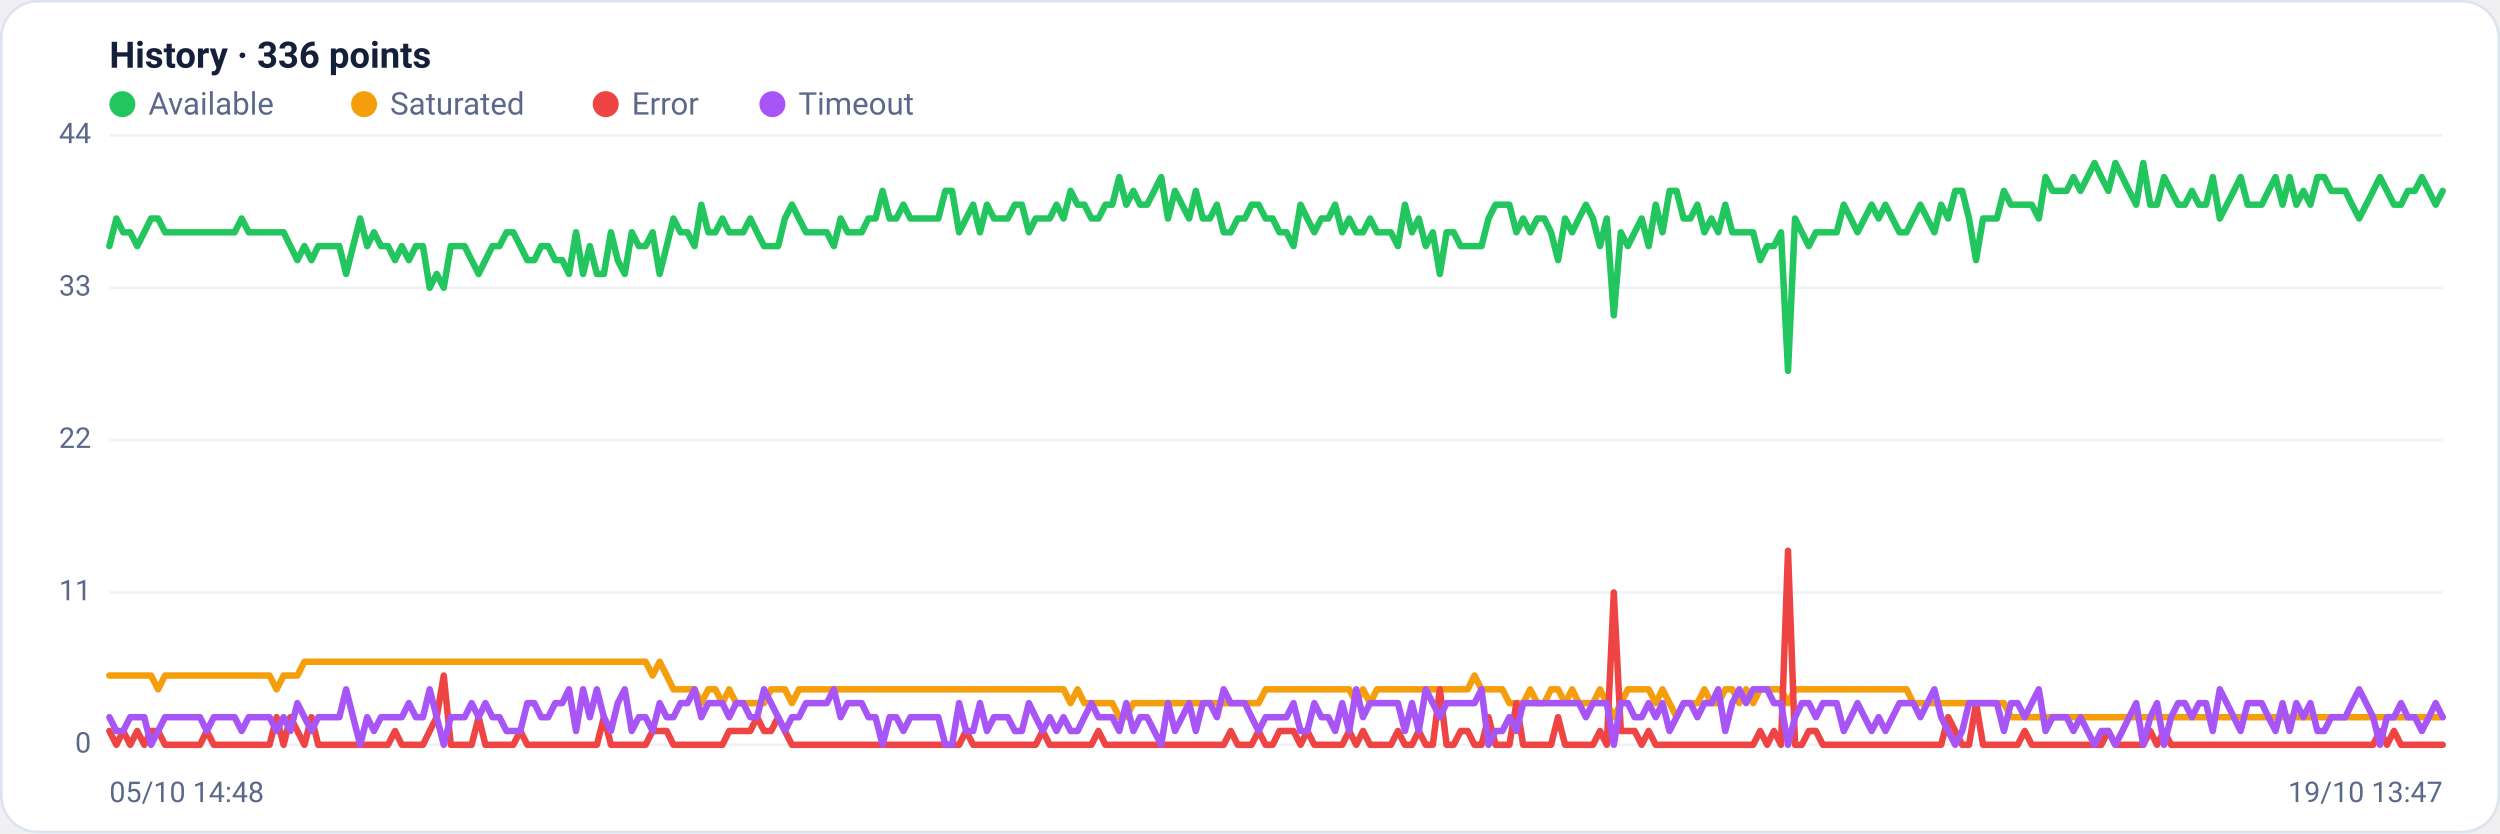
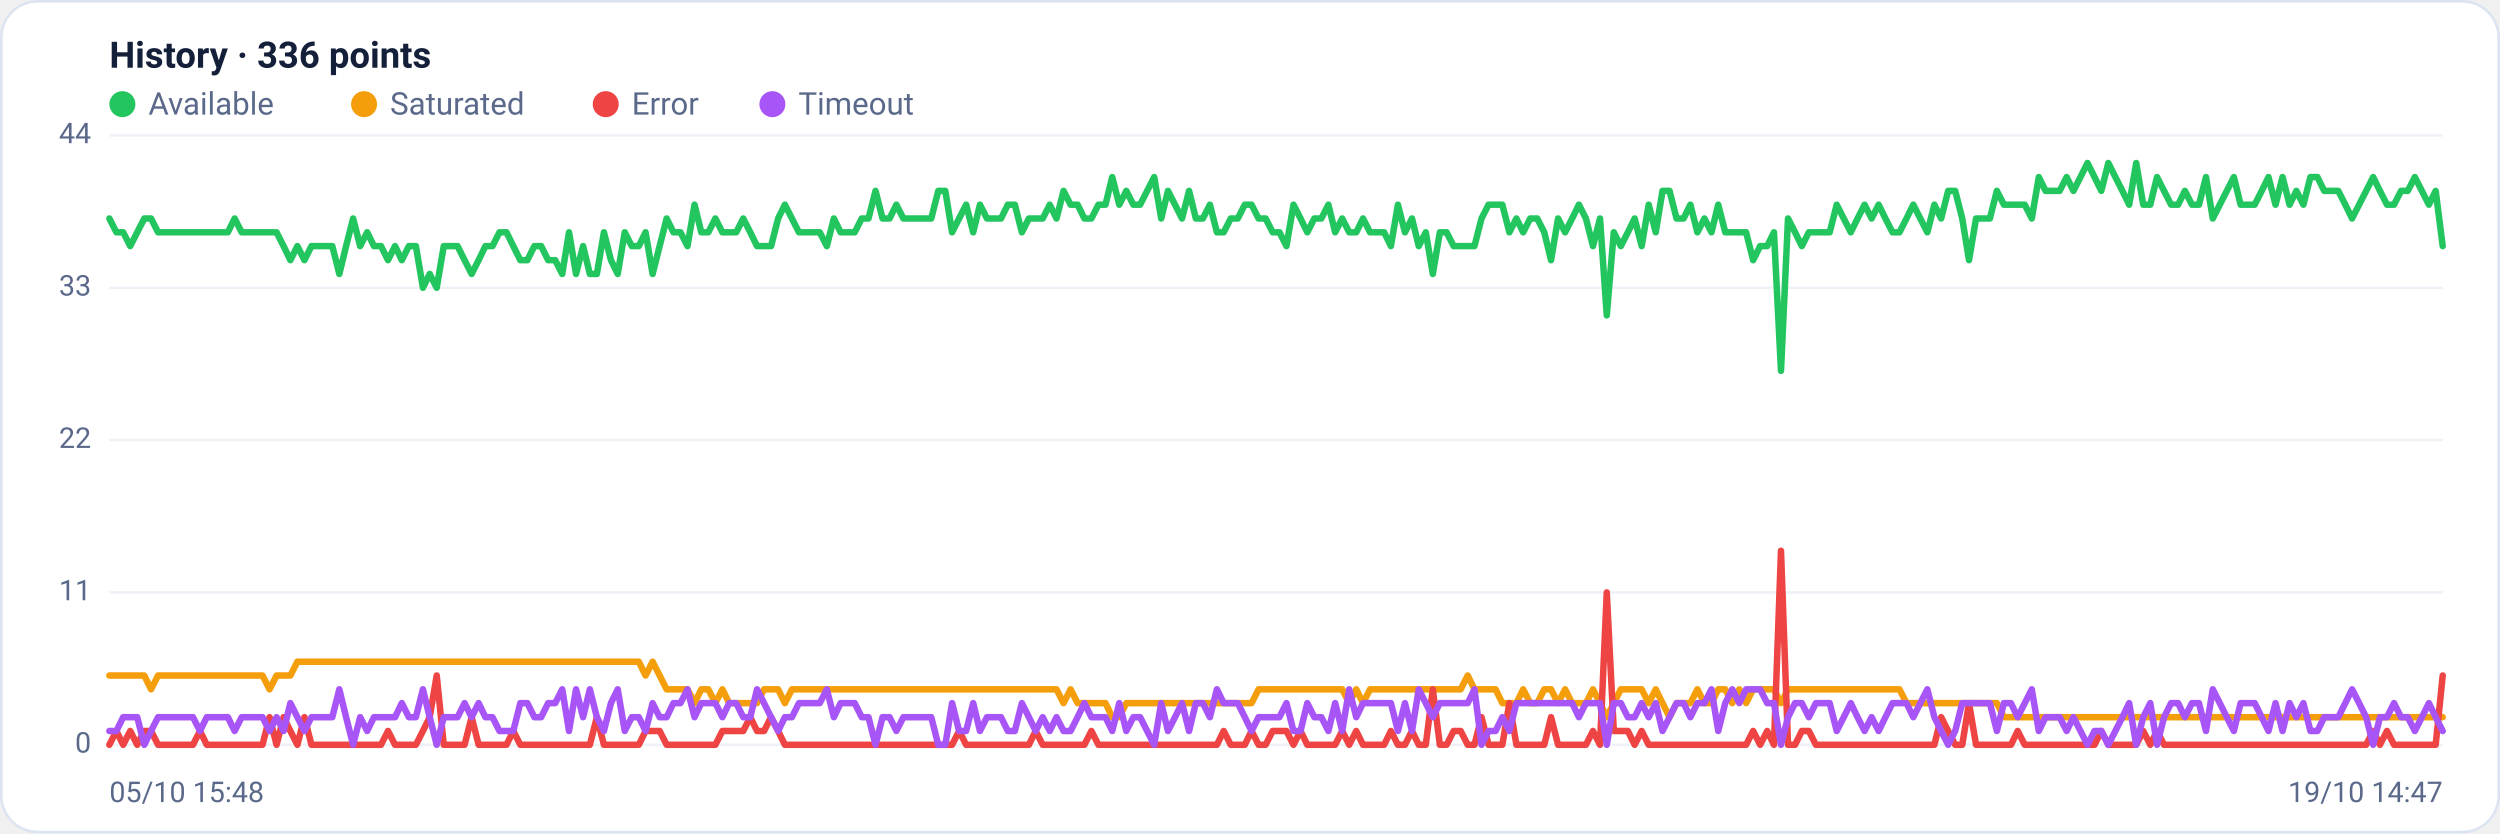
<svg xmlns="http://www.w3.org/2000/svg" viewBox="0 0 960 320" width="960" height="320" font-family="Segoe UI, system-ui, -apple-system, Roboto, Helvetica, Arial, sans-serif" role="img" aria-label="Availability history per region">
  <rect x="0.5" y="0.5" width="959" height="319" rx="14" fill="#ffffff" stroke="#dce3f1" />
  <text x="42" y="26" font-size="14" font-weight="600" fill="#14203a">History · 336 points</text>
  <circle cx="47" cy="40" r="5" fill="#22c55e" />
  <text x="57" y="44" font-size="12" fill="#5a688a">Available</text>
  <circle cx="139.8" cy="40" r="5" fill="#f59e0b" />
  <text x="149.8" y="44" font-size="12" fill="#5a688a">Saturated</text>
  <circle cx="232.6" cy="40" r="5" fill="#ef4444" />
  <text x="242.6" y="44" font-size="12" fill="#5a688a">Error</text>
  <circle cx="296.6" cy="40" r="5" fill="#a855f7" />
  <text x="306.6" y="44" font-size="12" fill="#5a688a">Timeout</text>
  <line x1="42" y1="286.0" x2="938" y2="286.0" stroke="#eef2f7" stroke-width="1" />
  <text x="35" y="289.0" text-anchor="end" font-size="11" fill="#5a688a">0</text>
  <line x1="42" y1="227.5" x2="938" y2="227.5" stroke="#eef2f7" stroke-width="1" />
  <text x="35" y="230.5" text-anchor="end" font-size="11" fill="#5a688a">11</text>
  <line x1="42" y1="169.0" x2="938" y2="169.0" stroke="#eef2f7" stroke-width="1" />
  <text x="35" y="172.0" text-anchor="end" font-size="11" fill="#5a688a">22</text>
  <line x1="42" y1="110.5" x2="938" y2="110.5" stroke="#eef2f7" stroke-width="1" />
  <text x="35" y="113.5" text-anchor="end" font-size="11" fill="#5a688a">33</text>
  <line x1="42" y1="52.0" x2="938" y2="52.0" stroke="#eef2f7" stroke-width="1" />
  <text x="35" y="55.0" text-anchor="end" font-size="11" fill="#5a688a">44</text>
-   <polyline fill="none" stroke="#22c55e" stroke-width="2.5" stroke-linejoin="round" stroke-linecap="round" points="42.0,94.5 44.7,83.9 47.3,89.2 50.0,89.2 52.7,94.5 55.4,89.2 58.0,83.9 60.7,83.9 63.4,89.2 66.1,89.2 68.7,89.2 71.4,89.2 74.1,89.2 76.8,89.2 79.4,89.2 82.1,89.2 84.8,89.2 87.5,89.2 90.1,89.2 92.8,83.9 95.5,89.2 98.2,89.2 100.8,89.2 103.5,89.2 106.2,89.2 108.9,89.2 111.5,94.5 114.2,99.9 116.9,94.5 119.6,99.9 122.2,94.5 124.9,94.5 127.6,94.5 130.3,94.5 132.9,105.2 135.6,94.5 138.3,83.9 141.0,94.5 143.6,89.2 146.3,94.5 149.0,94.5 151.7,99.9 154.3,94.5 157.0,99.9 159.7,94.5 162.4,94.5 165.0,110.5 167.7,105.2 170.4,110.5 173.1,94.5 175.7,94.5 178.4,94.5 181.1,99.9 183.8,105.2 186.4,99.9 189.1,94.5 191.8,94.5 194.5,89.2 197.1,89.2 199.8,94.5 202.5,99.9 205.2,99.9 207.8,94.5 210.5,94.5 213.2,99.9 215.9,99.9 218.5,105.2 221.2,89.2 223.9,105.2 226.5,94.5 229.2,105.2 231.9,105.2 234.6,89.2 237.2,99.9 239.9,105.2 242.6,89.2 245.3,94.5 247.9,94.5 250.6,89.2 253.3,105.2 256.0,94.5 258.6,83.9 261.3,89.2 264.0,89.2 266.7,94.5 269.3,78.6 272.0,89.2 274.7,89.2 277.4,83.9 280.0,89.2 282.7,89.2 285.4,89.2 288.1,83.9 290.7,89.2 293.4,94.5 296.1,94.5 298.8,94.5 301.4,83.9 304.1,78.6 306.8,83.9 309.5,89.2 312.1,89.2 314.8,89.2 317.5,89.2 320.2,94.5 322.8,83.9 325.5,89.2 328.2,89.2 330.9,89.2 333.5,83.9 336.2,83.9 338.9,73.3 341.6,83.9 344.2,83.9 346.9,78.6 349.6,83.9 352.3,83.9 354.9,83.9 357.6,83.9 360.3,83.9 363.0,73.3 365.6,73.3 368.3,89.2 371.0,83.9 373.7,78.6 376.3,89.2 379.0,78.6 381.7,83.9 384.4,83.9 387.0,83.9 389.7,78.6 392.4,78.6 395.1,89.2 397.7,83.9 400.4,83.9 403.1,83.9 405.7,78.6 408.4,83.9 411.1,73.3 413.8,78.6 416.4,78.6 419.1,83.9 421.8,83.9 424.5,78.6 427.1,78.6 429.8,68.0 432.5,78.6 435.2,73.3 437.8,78.6 440.5,78.6 443.2,73.3 445.9,68.0 448.5,83.9 451.2,73.3 453.9,78.6 456.6,83.9 459.2,73.3 461.9,83.9 464.6,83.9 467.3,78.6 469.9,89.2 472.6,89.2 475.3,83.9 478.0,83.9 480.6,78.6 483.3,78.6 486.0,83.9 488.7,83.9 491.3,89.2 494.0,89.2 496.7,94.5 499.4,78.6 502.0,83.9 504.7,89.2 507.4,83.9 510.1,83.9 512.7,78.6 515.4,89.2 518.1,83.9 520.8,89.2 523.4,89.2 526.1,83.9 528.8,89.2 531.5,89.2 534.1,89.2 536.8,94.5 539.5,78.6 542.2,89.2 544.8,83.9 547.5,94.5 550.2,89.2 552.9,105.2 555.5,89.2 558.2,89.2 560.9,94.5 563.6,94.5 566.2,94.5 568.9,94.5 571.6,83.9 574.3,78.6 576.9,78.6 579.6,78.6 582.3,89.2 584.9,83.9 587.6,89.2 590.3,83.9 593.0,83.9 595.6,89.2 598.3,99.9 601.0,83.9 603.7,89.2 606.3,83.9 609.0,78.6 611.7,83.9 614.4,94.5 617.0,83.9 619.7,121.1 622.4,89.2 625.1,94.5 627.7,89.2 630.4,83.9 633.1,94.5 635.8,78.6 638.4,89.2 641.1,73.3 643.8,73.3 646.5,83.9 649.1,83.9 651.8,78.6 654.5,89.2 657.2,83.9 659.8,89.2 662.5,78.6 665.2,89.2 667.9,89.2 670.5,89.2 673.2,89.2 675.9,99.9 678.6,94.5 681.2,94.5 683.9,89.2 686.6,142.4 689.3,83.9 691.9,89.2 694.6,94.5 697.3,89.2 700.0,89.2 702.6,89.2 705.3,89.2 708.0,78.6 710.7,83.9 713.3,89.2 716.0,83.9 718.7,78.6 721.4,83.9 724.0,78.6 726.7,83.9 729.4,89.2 732.1,89.2 734.7,83.9 737.4,78.6 740.1,83.9 742.8,89.2 745.4,78.6 748.1,83.9 750.8,73.3 753.5,73.3 756.1,83.9 758.8,99.9 761.5,83.9 764.1,83.9 766.8,83.9 769.5,73.3 772.2,78.6 774.8,78.6 777.5,78.6 780.2,78.6 782.9,83.9 785.5,68.0 788.2,73.3 790.9,73.3 793.6,73.3 796.2,68.0 798.9,73.3 801.6,68.0 804.3,62.6 806.9,68.0 809.6,73.3 812.3,62.6 815.0,68.0 817.6,73.3 820.3,78.6 823.0,62.6 825.7,78.6 828.3,78.6 831.0,68.0 833.7,73.3 836.4,78.6 839.0,78.6 841.7,73.3 844.4,78.6 847.1,78.6 849.7,68.0 852.4,83.9 855.1,78.6 857.8,73.3 860.4,68.0 863.1,78.6 865.8,78.6 868.5,78.6 871.1,73.3 873.8,68.0 876.5,78.6 879.2,68.0 881.8,78.6 884.5,73.3 887.2,78.6 889.9,68.0 892.5,68.0 895.2,73.3 897.9,73.3 900.6,73.3 903.2,78.6 905.9,83.9 908.6,78.6 911.3,73.3 913.9,68.0 916.6,73.3 919.3,78.6 922.0,78.6 924.6,73.3 927.3,73.3 930.0,68.0 932.7,73.3 935.3,78.6 938.0,73.3" />
-   <polyline fill="none" stroke="#f59e0b" stroke-width="2.5" stroke-linejoin="round" stroke-linecap="round" points="42.0,259.4 44.7,259.4 47.3,259.4 50.0,259.4 52.7,259.4 55.4,259.4 58.0,259.4 60.7,264.7 63.4,259.4 66.1,259.4 68.7,259.4 71.4,259.4 74.1,259.4 76.8,259.4 79.4,259.4 82.1,259.4 84.8,259.4 87.5,259.4 90.1,259.4 92.8,259.4 95.5,259.4 98.2,259.4 100.8,259.4 103.5,259.4 106.2,264.7 108.9,259.4 111.5,259.4 114.2,259.4 116.9,254.1 119.6,254.1 122.2,254.1 124.9,254.1 127.6,254.1 130.3,254.1 132.9,254.1 135.6,254.1 138.3,254.1 141.0,254.1 143.6,254.1 146.3,254.1 149.0,254.1 151.7,254.1 154.3,254.1 157.0,254.1 159.7,254.1 162.4,254.1 165.0,254.1 167.7,254.1 170.4,254.1 173.1,254.1 175.7,254.1 178.4,254.1 181.1,254.1 183.8,254.1 186.4,254.1 189.1,254.1 191.8,254.1 194.5,254.1 197.1,254.1 199.8,254.1 202.5,254.1 205.2,254.1 207.8,254.1 210.5,254.1 213.2,254.1 215.9,254.1 218.5,254.1 221.2,254.1 223.9,254.1 226.5,254.1 229.2,254.1 231.9,254.1 234.6,254.1 237.2,254.1 239.9,254.1 242.6,254.1 245.3,254.1 247.9,254.1 250.6,259.4 253.3,254.1 256.0,259.4 258.6,264.7 261.3,264.7 264.0,264.7 266.7,264.7 269.3,270.0 272.0,264.7 274.7,264.7 277.4,270.0 280.0,264.7 282.7,270.0 285.4,270.0 288.1,270.0 290.7,270.0 293.4,270.0 296.1,264.7 298.8,264.7 301.4,264.7 304.1,270.0 306.8,264.7 309.5,264.7 312.1,264.7 314.8,264.7 317.5,264.7 320.2,264.7 322.8,264.7 325.5,264.7 328.2,264.7 330.9,264.7 333.5,264.7 336.2,264.7 338.9,264.7 341.6,264.7 344.2,264.7 346.9,264.7 349.6,264.7 352.3,264.7 354.9,264.7 357.6,264.7 360.3,264.7 363.0,264.7 365.6,264.7 368.3,264.7 371.0,264.7 373.7,264.7 376.3,264.7 379.0,264.7 381.7,264.7 384.4,264.7 387.0,264.7 389.7,264.7 392.4,264.7 395.1,264.7 397.7,264.7 400.4,264.7 403.1,264.7 405.7,264.7 408.4,264.7 411.1,270.0 413.8,264.7 416.4,270.0 419.1,270.0 421.8,270.0 424.5,270.0 427.1,270.0 429.8,275.4 432.5,275.4 435.2,270.0 437.8,270.0 440.5,270.0 443.2,270.0 445.9,270.0 448.5,270.0 451.2,270.0 453.9,270.0 456.6,270.0 459.2,270.0 461.9,270.0 464.6,270.0 467.3,270.0 469.9,270.0 472.6,270.0 475.3,270.0 478.0,270.0 480.6,270.0 483.3,270.0 486.0,264.7 488.7,264.7 491.3,264.7 494.0,264.7 496.7,264.7 499.4,264.7 502.0,264.7 504.7,264.7 507.4,264.7 510.1,264.7 512.7,264.7 515.4,264.7 518.1,264.7 520.8,270.0 523.4,264.7 526.1,270.0 528.8,264.7 531.5,264.7 534.1,264.7 536.8,264.7 539.5,264.7 542.2,264.7 544.8,264.7 547.5,264.7 550.2,264.7 552.9,264.7 555.5,264.7 558.2,264.7 560.9,264.7 563.6,264.7 566.2,259.4 568.9,264.7 571.6,264.7 574.3,264.7 576.9,264.7 579.6,270.0 582.3,270.0 584.9,270.0 587.6,264.7 590.3,270.0 593.0,270.0 595.6,264.7 598.3,264.7 601.0,270.0 603.7,264.7 606.3,270.0 609.0,270.0 611.7,270.0 614.4,264.7 617.0,270.0 619.7,275.4 622.4,270.0 625.1,264.7 627.7,264.7 630.4,264.7 633.1,264.7 635.8,270.0 638.4,264.7 641.1,270.0 643.8,275.4 646.5,270.0 649.1,270.0 651.8,270.0 654.5,264.7 657.2,270.0 659.8,270.0 662.5,264.7 665.2,264.7 667.9,270.0 670.5,264.7 673.2,270.0 675.9,264.7 678.6,264.7 681.2,264.7 683.9,264.7 686.6,270.0 689.3,264.7 691.9,264.7 694.6,264.7 697.3,264.7 700.0,264.7 702.6,264.7 705.3,264.7 708.0,264.7 710.7,264.7 713.3,264.7 716.0,264.7 718.7,264.7 721.4,264.7 724.0,264.7 726.7,264.7 729.4,264.7 732.1,264.7 734.7,270.0 737.4,270.0 740.1,270.0 742.8,270.0 745.4,270.0 748.1,270.0 750.8,270.0 753.5,270.0 756.1,270.0 758.8,270.0 761.5,270.0 764.1,270.0 766.8,270.0 769.5,270.0 772.2,275.4 774.8,275.4 777.5,275.4 780.2,275.4 782.9,275.4 785.5,275.4 788.2,275.4 790.9,275.4 793.6,275.4 796.2,275.4 798.9,275.4 801.6,275.4 804.3,275.4 806.9,275.4 809.6,275.4 812.3,275.4 815.0,275.4 817.6,275.4 820.3,275.4 823.0,275.4 825.7,275.4 828.3,275.4 831.0,275.4 833.7,275.4 836.4,275.4 839.0,275.4 841.7,275.4 844.4,275.4 847.1,275.4 849.7,275.4 852.4,275.4 855.1,275.4 857.8,275.4 860.4,275.4 863.1,275.4 865.8,275.4 868.5,275.4 871.1,275.4 873.8,275.4 876.5,275.4 879.2,275.4 881.8,275.4 884.5,275.4 887.2,275.4 889.9,275.4 892.5,275.4 895.2,275.4 897.9,275.4 900.6,275.4 903.2,275.4 905.9,275.4 908.6,275.4 911.3,275.4 913.9,275.4 916.6,275.4 919.3,275.4 922.0,275.4 924.6,275.4 927.3,275.4 930.0,275.4 932.7,275.4 935.3,275.4 938.0,275.4" />
-   <polyline fill="none" stroke="#ef4444" stroke-width="2.5" stroke-linejoin="round" stroke-linecap="round" points="42.0,280.7 44.7,286.0 47.3,280.7 50.0,286.0 52.7,280.7 55.4,286.0 58.0,280.7 60.7,280.7 63.4,286.0 66.1,286.0 68.7,286.0 71.4,286.0 74.1,286.0 76.8,286.0 79.4,280.7 82.1,286.0 84.8,286.0 87.5,286.0 90.1,286.0 92.8,286.0 95.5,286.0 98.2,286.0 100.8,286.0 103.5,286.0 106.2,275.4 108.9,286.0 111.5,275.4 114.2,280.7 116.9,286.0 119.6,275.4 122.2,286.0 124.9,286.0 127.6,286.0 130.3,286.0 132.9,286.0 135.6,286.0 138.3,286.0 141.0,286.0 143.6,286.0 146.3,286.0 149.0,286.0 151.7,280.7 154.3,286.0 157.0,286.0 159.7,286.0 162.4,286.0 165.0,280.7 167.7,275.4 170.4,259.4 173.1,286.0 175.7,286.0 178.4,286.0 181.1,286.0 183.8,275.4 186.4,286.0 189.1,286.0 191.8,286.0 194.5,286.0 197.1,286.0 199.8,280.7 202.5,286.0 205.2,286.0 207.8,286.0 210.5,286.0 213.2,286.0 215.9,286.0 218.5,286.0 221.2,286.0 223.9,286.0 226.5,286.0 229.2,286.0 231.9,275.4 234.6,286.0 237.2,286.0 239.9,286.0 242.6,286.0 245.3,286.0 247.9,286.0 250.6,280.7 253.3,280.7 256.0,280.7 258.6,286.0 261.3,286.0 264.0,286.0 266.7,286.0 269.3,286.0 272.0,286.0 274.7,286.0 277.4,286.0 280.0,280.7 282.7,280.7 285.4,280.7 288.1,280.7 290.7,275.4 293.4,280.7 296.1,280.7 298.8,275.4 301.4,280.7 304.1,286.0 306.8,286.0 309.5,286.0 312.1,286.0 314.8,286.0 317.5,286.0 320.2,286.0 322.8,286.0 325.5,286.0 328.2,286.0 330.9,286.0 333.5,286.0 336.2,286.0 338.9,286.0 341.6,286.0 344.2,286.0 346.9,286.0 349.6,286.0 352.3,286.0 354.9,286.0 357.6,286.0 360.3,286.0 363.0,286.0 365.6,286.0 368.3,286.0 371.0,280.7 373.7,286.0 376.3,286.0 379.0,286.0 381.7,286.0 384.4,286.0 387.0,286.0 389.7,286.0 392.4,286.0 395.1,286.0 397.7,286.0 400.4,280.7 403.1,286.0 405.7,286.0 408.4,286.0 411.1,286.0 413.8,286.0 416.4,286.0 419.1,286.0 421.8,280.7 424.5,286.0 427.1,286.0 429.8,286.0 432.5,286.0 435.2,286.0 437.8,286.0 440.5,286.0 443.2,286.0 445.9,286.0 448.5,286.0 451.2,286.0 453.9,286.0 456.6,286.0 459.2,286.0 461.9,286.0 464.6,286.0 467.3,286.0 469.9,286.0 472.6,280.7 475.3,286.0 478.0,286.0 480.6,286.0 483.3,280.7 486.0,286.0 488.7,286.0 491.3,280.7 494.0,280.7 496.7,280.7 499.4,286.0 502.0,280.7 504.7,286.0 507.4,286.0 510.1,286.0 512.7,286.0 515.4,286.0 518.1,280.7 520.8,286.0 523.4,280.7 526.1,286.0 528.8,286.0 531.5,286.0 534.1,286.0 536.8,280.7 539.5,286.0 542.2,286.0 544.8,280.7 547.5,286.0 550.2,286.0 552.9,264.7 555.5,286.0 558.2,286.0 560.9,280.7 563.6,280.7 566.2,286.0 568.9,286.0 571.6,275.4 574.3,286.0 576.9,286.0 579.6,286.0 582.3,270.0 584.9,286.0 587.6,286.0 590.3,286.0 593.0,286.0 595.6,286.0 598.3,275.4 601.0,286.0 603.7,286.0 606.3,286.0 609.0,286.0 611.7,286.0 614.4,280.7 617.0,286.0 619.7,227.5 622.4,280.7 625.1,280.7 627.7,280.7 630.4,286.0 633.1,280.7 635.8,286.0 638.4,286.0 641.1,286.0 643.8,286.0 646.5,286.0 649.1,286.0 651.8,286.0 654.5,286.0 657.2,286.0 659.8,286.0 662.5,286.0 665.2,286.0 667.9,286.0 670.5,286.0 673.2,286.0 675.9,280.7 678.6,286.0 681.2,280.7 683.9,286.0 686.6,211.5 689.3,286.0 691.9,286.0 694.6,280.7 697.3,280.7 700.0,286.0 702.6,286.0 705.3,286.0 708.0,286.0 710.7,286.0 713.3,286.0 716.0,286.0 718.7,286.0 721.4,286.0 724.0,286.0 726.7,286.0 729.4,286.0 732.1,286.0 734.7,286.0 737.4,286.0 740.1,286.0 742.8,286.0 745.4,286.0 748.1,275.4 750.8,280.7 753.5,286.0 756.1,286.0 758.8,270.0 761.5,286.0 764.1,286.0 766.8,286.0 769.5,286.0 772.2,286.0 774.8,286.0 777.5,280.7 780.2,286.0 782.9,286.0 785.5,286.0 788.2,286.0 790.9,286.0 793.6,286.0 796.2,286.0 798.9,286.0 801.6,286.0 804.3,286.0 806.9,286.0 809.6,280.7 812.3,286.0 815.0,286.0 817.6,286.0 820.3,286.0 823.0,286.0 825.7,280.7 828.3,286.0 831.0,280.7 833.7,286.0 836.4,286.0 839.0,286.0 841.7,286.0 844.4,286.0 847.1,286.0 849.7,286.0 852.4,286.0 855.1,286.0 857.8,286.0 860.4,286.0 863.1,286.0 865.8,286.0 868.5,286.0 871.1,286.0 873.8,286.0 876.5,286.0 879.2,286.0 881.8,286.0 884.5,286.0 887.2,286.0 889.9,286.0 892.5,286.0 895.2,286.0 897.9,286.0 900.6,286.0 903.2,286.0 905.9,286.0 908.6,286.0 911.3,286.0 913.9,280.7 916.6,286.0 919.3,280.7 922.0,286.0 924.6,286.0 927.3,286.0 930.0,286.0 932.7,286.0 935.3,286.0 938.0,286.0" />
-   <polyline fill="none" stroke="#a855f7" stroke-width="2.5" stroke-linejoin="round" stroke-linecap="round" points="42.0,275.4 44.7,280.7 47.3,280.7 50.0,275.4 52.7,275.4 55.4,275.4 58.0,286.0 60.7,280.7 63.4,275.4 66.1,275.4 68.7,275.4 71.4,275.4 74.1,275.4 76.8,275.4 79.4,280.7 82.1,275.4 84.8,275.4 87.5,275.4 90.1,275.4 92.8,280.7 95.5,275.4 98.2,275.4 100.8,275.4 103.5,275.4 106.2,280.7 108.9,275.4 111.5,280.7 114.2,270.0 116.9,275.4 119.6,280.7 122.2,275.4 124.9,275.4 127.6,275.4 130.3,275.4 132.9,264.7 135.6,275.4 138.3,286.0 141.0,275.4 143.6,280.7 146.3,275.4 149.0,275.4 151.7,275.4 154.3,275.4 157.0,270.0 159.7,275.4 162.4,275.4 165.0,264.7 167.7,275.4 170.4,286.0 173.1,275.4 175.7,275.4 178.4,275.4 181.1,270.0 183.8,275.4 186.4,270.0 189.1,275.4 191.8,275.4 194.5,280.7 197.1,280.7 199.8,280.7 202.5,270.0 205.2,270.0 207.8,275.4 210.5,275.4 213.2,270.0 215.9,270.0 218.5,264.7 221.2,280.7 223.9,264.7 226.5,275.4 229.2,264.7 231.9,275.4 234.6,280.7 237.2,270.0 239.9,264.7 242.6,280.7 245.3,275.4 247.9,275.4 250.6,280.7 253.3,270.0 256.0,275.4 258.6,275.4 261.3,270.0 264.0,270.0 266.7,264.7 269.3,275.4 272.0,270.0 274.7,270.0 277.4,270.0 280.0,275.4 282.7,270.0 285.4,270.0 288.1,275.4 290.7,275.4 293.4,264.7 296.1,270.0 298.8,275.4 301.4,280.7 304.1,275.4 306.8,275.4 309.5,270.0 312.1,270.0 314.8,270.0 317.5,270.0 320.2,264.7 322.8,275.4 325.5,270.0 328.2,270.0 330.9,270.0 333.5,275.4 336.2,275.4 338.9,286.0 341.6,275.4 344.2,275.4 346.9,280.7 349.6,275.4 352.3,275.4 354.9,275.4 357.6,275.4 360.3,275.4 363.0,286.0 365.6,286.0 368.3,270.0 371.0,280.7 373.7,280.7 376.3,270.0 379.0,280.7 381.7,275.4 384.4,275.4 387.0,275.4 389.7,280.7 392.4,280.7 395.1,270.0 397.7,275.4 400.4,280.7 403.1,275.4 405.7,280.7 408.4,275.4 411.1,280.7 413.8,280.7 416.4,275.4 419.1,270.0 421.8,275.4 424.5,275.4 427.1,275.4 429.8,280.7 432.5,270.0 435.2,280.7 437.8,275.4 440.5,275.4 443.2,280.7 445.9,286.0 448.5,270.0 451.2,280.7 453.9,275.4 456.6,270.0 459.2,280.7 461.9,270.0 464.6,270.0 467.3,275.4 469.9,264.7 472.6,270.0 475.3,270.0 478.0,270.0 480.6,275.4 483.3,280.7 486.0,275.4 488.7,275.4 491.3,275.4 494.0,275.4 496.7,270.0 499.4,280.7 502.0,280.7 504.7,270.0 507.4,275.4 510.1,275.4 512.7,280.7 515.4,270.0 518.1,280.7 520.8,264.7 523.4,275.4 526.1,270.0 528.8,270.0 531.5,270.0 534.1,270.0 536.8,270.0 539.5,280.7 542.2,270.0 544.8,280.7 547.5,264.7 550.2,270.0 552.9,275.4 555.5,270.0 558.2,270.0 560.9,270.0 563.6,270.0 566.2,270.0 568.9,264.7 571.6,286.0 574.3,280.7 576.9,280.7 579.6,275.4 582.3,280.7 584.9,270.0 587.6,270.0 590.3,270.0 593.0,270.0 595.6,270.0 598.3,270.0 601.0,270.0 603.7,270.0 606.3,270.0 609.0,275.4 611.7,270.0 614.4,270.0 617.0,270.0 619.7,286.0 622.4,270.0 625.1,270.0 627.7,275.4 630.4,275.4 633.1,270.0 635.8,275.4 638.4,270.0 641.1,280.7 643.8,275.4 646.5,270.0 649.1,270.0 651.8,275.4 654.5,270.0 657.2,270.0 659.8,264.7 662.5,280.7 665.2,270.0 667.9,264.7 670.5,270.0 673.2,264.7 675.9,264.7 678.6,264.7 681.2,270.0 683.9,270.0 686.6,286.0 689.3,275.4 691.9,270.0 694.6,270.0 697.3,275.4 700.0,270.0 702.6,270.0 705.3,270.0 708.0,280.7 710.7,275.4 713.3,270.0 716.0,275.4 718.7,280.7 721.4,275.4 724.0,280.7 726.7,275.4 729.4,270.0 732.1,270.0 734.7,270.0 737.4,275.4 740.1,270.0 742.8,264.7 745.4,275.4 748.1,280.7 750.8,286.0 753.5,280.7 756.1,270.0 758.8,270.0 761.5,270.0 764.1,270.0 766.8,270.0 769.5,280.7 772.2,270.0 774.8,270.0 777.5,275.4 780.2,270.0 782.9,264.7 785.5,280.7 788.2,275.4 790.9,275.4 793.6,275.4 796.2,280.7 798.9,275.4 801.6,280.7 804.3,286.0 806.9,280.7 809.6,280.7 812.3,286.0 815.0,280.7 817.6,275.4 820.3,270.0 823.0,286.0 825.7,275.4 828.3,270.0 831.0,286.0 833.7,275.4 836.4,270.0 839.0,270.0 841.7,275.4 844.4,270.0 847.1,270.0 849.7,280.7 852.4,264.7 855.1,270.0 857.8,275.4 860.4,280.7 863.1,270.0 865.8,270.0 868.5,270.0 871.1,275.4 873.8,280.7 876.5,270.0 879.2,280.7 881.8,270.0 884.5,275.4 887.2,270.0 889.9,280.7 892.5,280.7 895.2,275.4 897.9,275.4 900.6,275.4 903.2,270.0 905.9,264.7 908.6,270.0 911.3,275.4 913.9,286.0 916.6,275.4 919.3,275.4 922.0,270.0 924.6,275.4 927.3,275.4 930.0,280.7 932.7,275.4 935.3,270.0 938.0,275.4" />
-   <text x="42" y="308" font-size="11" fill="#5a688a">05/10 14:48</text>
-   <text x="938" y="308" text-anchor="end" font-size="11" fill="#5a688a">19/10 13:47</text>
+   <polyline fill="none" stroke="#22c55e" stroke-width="2.5" stroke-linejoin="round" stroke-linecap="round" points="42.0,83.9 44.7,89.2 47.3,89.2 50.0,94.5 52.7,89.2 55.4,83.9 58.0,83.9 60.7,89.2 63.4,89.2 66.1,89.2 68.7,89.2 71.4,89.2 74.1,89.2 76.8,89.2 79.4,89.2 82.1,89.2 84.8,89.2 87.5,89.2 90.1,83.9 92.8,89.2 95.5,89.2 98.2,89.2 100.8,89.2 103.5,89.2 106.2,89.2 108.9,94.5 111.5,99.9 114.2,94.5 116.9,99.9 119.6,94.5 122.2,94.5 124.9,94.5 127.6,94.5 130.3,105.2 132.9,94.5 135.6,83.9 138.3,94.5 141.0,89.2 143.6,94.5 146.3,94.5 149.0,99.9 151.7,94.5 154.3,99.9 157.0,94.5 159.7,94.5 162.4,110.5 165.0,105.2 167.7,110.5 170.4,94.5 173.1,94.5 175.7,94.5 178.4,99.9 181.1,105.2 183.8,99.9 186.4,94.5 189.1,94.5 191.8,89.2 194.5,89.2 197.1,94.5 199.8,99.9 202.5,99.9 205.2,94.5 207.8,94.5 210.5,99.9 213.2,99.9 215.9,105.2 218.5,89.2 221.2,105.2 223.9,94.5 226.5,105.2 229.2,105.2 231.9,89.2 234.6,99.9 237.2,105.2 239.9,89.2 242.6,94.5 245.3,94.5 247.9,89.2 250.6,105.2 253.3,94.5 256.0,83.9 258.6,89.2 261.3,89.2 264.0,94.5 266.7,78.6 269.3,89.2 272.0,89.2 274.7,83.9 277.4,89.2 280.0,89.2 282.7,89.2 285.4,83.9 288.1,89.2 290.7,94.5 293.4,94.5 296.1,94.5 298.8,83.9 301.4,78.6 304.1,83.9 306.8,89.2 309.5,89.2 312.1,89.2 314.8,89.2 317.5,94.5 320.2,83.9 322.8,89.2 325.5,89.2 328.2,89.2 330.9,83.9 333.5,83.9 336.2,73.3 338.9,83.9 341.6,83.9 344.2,78.6 346.9,83.9 349.6,83.9 352.3,83.9 354.9,83.9 357.6,83.9 360.3,73.3 363.0,73.3 365.6,89.2 368.3,83.9 371.0,78.6 373.7,89.2 376.3,78.6 379.0,83.9 381.7,83.9 384.4,83.9 387.0,78.6 389.7,78.6 392.4,89.2 395.1,83.9 397.7,83.9 400.4,83.9 403.1,78.6 405.7,83.9 408.4,73.3 411.1,78.6 413.8,78.6 416.4,83.9 419.1,83.9 421.8,78.6 424.5,78.6 427.1,68.0 429.8,78.6 432.5,73.3 435.2,78.6 437.8,78.6 440.5,73.3 443.2,68.0 445.9,83.9 448.5,73.3 451.2,78.6 453.9,83.9 456.6,73.3 459.2,83.9 461.9,83.9 464.6,78.6 467.3,89.2 469.9,89.2 472.6,83.9 475.3,83.9 478.0,78.6 480.6,78.6 483.3,83.9 486.0,83.9 488.7,89.2 491.3,89.2 494.0,94.5 496.7,78.6 499.4,83.9 502.0,89.2 504.7,83.9 507.4,83.9 510.1,78.6 512.7,89.2 515.4,83.9 518.1,89.2 520.8,89.2 523.4,83.9 526.1,89.2 528.8,89.2 531.5,89.2 534.1,94.5 536.8,78.6 539.5,89.2 542.2,83.9 544.8,94.5 547.5,89.2 550.2,105.2 552.9,89.2 555.5,89.2 558.2,94.5 560.9,94.5 563.6,94.5 566.2,94.5 568.9,83.9 571.6,78.6 574.3,78.6 576.9,78.6 579.6,89.2 582.3,83.9 584.9,89.2 587.6,83.9 590.3,83.9 593.0,89.2 595.6,99.9 598.3,83.9 601.0,89.2 603.7,83.9 606.3,78.6 609.0,83.9 611.7,94.5 614.4,83.9 617.0,121.1 619.7,89.2 622.4,94.5 625.1,89.2 627.7,83.9 630.4,94.5 633.1,78.6 635.8,89.2 638.4,73.3 641.1,73.3 643.8,83.9 646.5,83.9 649.1,78.6 651.8,89.2 654.5,83.9 657.2,89.2 659.8,78.6 662.5,89.2 665.2,89.2 667.9,89.2 670.5,89.2 673.2,99.9 675.9,94.5 678.6,94.5 681.2,89.2 683.9,142.4 686.6,83.9 689.3,89.2 691.9,94.5 694.6,89.2 697.3,89.2 700.0,89.2 702.6,89.2 705.3,78.6 708.0,83.9 710.7,89.2 713.3,83.9 716.0,78.6 718.7,83.9 721.4,78.6 724.0,83.9 726.7,89.2 729.4,89.2 732.1,83.9 734.7,78.6 737.4,83.9 740.1,89.2 742.8,78.6 745.4,83.9 748.1,73.3 750.8,73.3 753.5,83.9 756.1,99.9 758.8,83.9 761.5,83.9 764.1,83.9 766.8,73.3 769.5,78.6 772.2,78.6 774.8,78.6 777.5,78.6 780.2,83.9 782.9,68.0 785.5,73.3 788.2,73.3 790.9,73.3 793.6,68.0 796.2,73.3 798.9,68.0 801.6,62.6 804.3,68.0 806.9,73.3 809.6,62.6 812.3,68.0 815.0,73.3 817.6,78.6 820.3,62.6 823.0,78.6 825.7,78.6 828.3,68.0 831.0,73.3 833.7,78.6 836.4,78.6 839.0,73.3 841.7,78.6 844.4,78.6 847.1,68.0 849.7,83.9 852.4,78.6 855.1,73.3 857.8,68.0 860.4,78.6 863.1,78.6 865.8,78.6 868.5,73.3 871.1,68.0 873.8,78.6 876.5,68.0 879.2,78.6 881.8,73.3 884.5,78.6 887.2,68.0 889.9,68.0 892.5,73.3 895.2,73.3 897.9,73.3 900.6,78.6 903.2,83.9 905.9,78.6 908.6,73.3 911.3,68.0 913.9,73.3 916.6,78.6 919.3,78.6 922.0,73.3 924.6,73.3 927.3,68.0 930.0,73.3 932.7,78.6 935.3,73.3 938.0,94.5" />
+   <polyline fill="none" stroke="#f59e0b" stroke-width="2.5" stroke-linejoin="round" stroke-linecap="round" points="42.0,259.4 44.7,259.4 47.3,259.4 50.0,259.4 52.7,259.4 55.4,259.4 58.0,264.7 60.7,259.4 63.4,259.4 66.1,259.4 68.7,259.4 71.4,259.4 74.1,259.4 76.8,259.4 79.4,259.4 82.1,259.4 84.8,259.4 87.5,259.4 90.1,259.4 92.8,259.4 95.5,259.4 98.2,259.4 100.8,259.4 103.5,264.7 106.2,259.4 108.9,259.4 111.5,259.4 114.2,254.1 116.9,254.1 119.6,254.1 122.2,254.1 124.9,254.1 127.6,254.1 130.3,254.1 132.9,254.1 135.6,254.1 138.3,254.1 141.0,254.1 143.6,254.1 146.3,254.1 149.0,254.1 151.7,254.1 154.3,254.1 157.0,254.1 159.7,254.1 162.4,254.1 165.0,254.1 167.7,254.1 170.4,254.1 173.1,254.1 175.7,254.1 178.4,254.1 181.1,254.1 183.8,254.1 186.4,254.1 189.1,254.1 191.8,254.1 194.5,254.1 197.1,254.1 199.8,254.1 202.5,254.1 205.2,254.1 207.8,254.1 210.5,254.1 213.2,254.1 215.9,254.1 218.5,254.1 221.2,254.1 223.9,254.1 226.5,254.1 229.2,254.1 231.9,254.1 234.6,254.1 237.2,254.1 239.9,254.1 242.6,254.1 245.3,254.1 247.9,259.4 250.6,254.1 253.3,259.4 256.0,264.7 258.6,264.7 261.3,264.7 264.0,264.7 266.7,270.0 269.3,264.7 272.0,264.7 274.7,270.0 277.4,264.7 280.0,270.0 282.7,270.0 285.4,270.0 288.1,270.0 290.7,270.0 293.4,264.7 296.1,264.7 298.8,264.7 301.4,270.0 304.1,264.7 306.8,264.7 309.5,264.7 312.1,264.7 314.8,264.7 317.5,264.7 320.2,264.7 322.8,264.7 325.5,264.7 328.2,264.7 330.9,264.7 333.5,264.7 336.2,264.7 338.9,264.7 341.6,264.7 344.2,264.7 346.9,264.7 349.6,264.7 352.3,264.7 354.9,264.7 357.6,264.7 360.3,264.7 363.0,264.7 365.6,264.7 368.3,264.7 371.0,264.7 373.7,264.7 376.3,264.7 379.0,264.7 381.7,264.7 384.4,264.7 387.0,264.7 389.7,264.7 392.4,264.7 395.1,264.7 397.7,264.7 400.4,264.7 403.1,264.7 405.7,264.7 408.4,270.0 411.1,264.7 413.8,270.0 416.4,270.0 419.1,270.0 421.8,270.0 424.5,270.0 427.1,275.4 429.8,275.4 432.5,270.0 435.2,270.0 437.8,270.0 440.5,270.0 443.2,270.0 445.9,270.0 448.5,270.0 451.2,270.0 453.9,270.0 456.6,270.0 459.2,270.0 461.9,270.0 464.6,270.0 467.3,270.0 469.9,270.0 472.6,270.0 475.3,270.0 478.0,270.0 480.6,270.0 483.3,264.7 486.0,264.7 488.7,264.7 491.3,264.7 494.0,264.7 496.7,264.7 499.4,264.7 502.0,264.7 504.7,264.7 507.4,264.7 510.1,264.7 512.7,264.7 515.4,264.7 518.1,270.0 520.8,264.7 523.4,270.0 526.1,264.7 528.8,264.7 531.5,264.7 534.1,264.7 536.8,264.7 539.5,264.7 542.2,264.7 544.8,264.7 547.5,264.7 550.2,264.7 552.9,264.7 555.5,264.7 558.2,264.7 560.9,264.7 563.6,259.4 566.2,264.7 568.9,264.7 571.6,264.7 574.3,264.7 576.9,270.0 579.6,270.0 582.3,270.0 584.9,264.7 587.6,270.0 590.3,270.0 593.0,264.7 595.6,264.7 598.3,270.0 601.0,264.7 603.7,270.0 606.3,270.0 609.0,270.0 611.7,264.7 614.4,270.0 617.0,275.4 619.7,270.0 622.4,264.7 625.1,264.7 627.7,264.7 630.4,264.7 633.1,270.0 635.8,264.7 638.4,270.0 641.1,275.4 643.8,270.0 646.5,270.0 649.1,270.0 651.8,264.7 654.5,270.0 657.2,270.0 659.8,264.7 662.5,264.7 665.2,270.0 667.9,264.7 670.5,270.0 673.2,264.7 675.9,264.7 678.6,264.7 681.2,264.7 683.9,270.0 686.6,264.7 689.3,264.7 691.9,264.7 694.6,264.7 697.3,264.7 700.0,264.7 702.6,264.7 705.3,264.7 708.0,264.7 710.7,264.7 713.3,264.7 716.0,264.7 718.7,264.7 721.4,264.7 724.0,264.7 726.7,264.7 729.4,264.7 732.1,270.0 734.7,270.0 737.4,270.0 740.1,270.0 742.8,270.0 745.4,270.0 748.1,270.0 750.8,270.0 753.5,270.0 756.1,270.0 758.8,270.0 761.5,270.0 764.1,270.0 766.8,270.0 769.5,275.4 772.2,275.4 774.8,275.4 777.5,275.4 780.2,275.4 782.9,275.4 785.5,275.4 788.2,275.4 790.9,275.4 793.6,275.4 796.2,275.4 798.9,275.4 801.6,275.4 804.3,275.4 806.9,275.4 809.6,275.4 812.3,275.4 815.0,275.4 817.6,275.4 820.3,275.4 823.0,275.4 825.7,275.4 828.3,275.4 831.0,275.4 833.7,275.4 836.4,275.4 839.0,275.4 841.7,275.4 844.4,275.4 847.1,275.4 849.7,275.4 852.4,275.4 855.1,275.4 857.8,275.4 860.4,275.4 863.1,275.4 865.8,275.4 868.5,275.4 871.1,275.4 873.8,275.4 876.5,275.4 879.2,275.4 881.8,275.4 884.5,275.4 887.2,275.4 889.9,275.4 892.5,275.4 895.2,275.4 897.9,275.4 900.6,275.4 903.2,275.4 905.9,275.4 908.6,275.4 911.3,275.4 913.9,275.4 916.6,275.4 919.3,275.4 922.0,275.4 924.6,275.4 927.3,275.4 930.0,275.4 932.7,275.4 935.3,275.4 938.0,275.4" />
+   <polyline fill="none" stroke="#ef4444" stroke-width="2.5" stroke-linejoin="round" stroke-linecap="round" points="42.0,286.0 44.7,280.7 47.3,286.0 50.0,280.7 52.7,286.0 55.4,280.7 58.0,280.7 60.7,286.0 63.4,286.0 66.1,286.0 68.7,286.0 71.4,286.0 74.1,286.0 76.8,280.7 79.4,286.0 82.1,286.0 84.8,286.0 87.5,286.0 90.1,286.0 92.8,286.0 95.5,286.0 98.2,286.0 100.8,286.0 103.5,275.4 106.2,286.0 108.9,275.4 111.5,280.7 114.2,286.0 116.9,275.4 119.6,286.0 122.2,286.0 124.9,286.0 127.6,286.0 130.3,286.0 132.9,286.0 135.6,286.0 138.3,286.0 141.0,286.0 143.6,286.0 146.3,286.0 149.0,280.7 151.7,286.0 154.3,286.0 157.0,286.0 159.7,286.0 162.4,280.7 165.0,275.4 167.7,259.4 170.4,286.0 173.1,286.0 175.7,286.0 178.4,286.0 181.1,275.4 183.8,286.0 186.4,286.0 189.1,286.0 191.8,286.0 194.5,286.0 197.1,280.7 199.8,286.0 202.5,286.0 205.2,286.0 207.8,286.0 210.5,286.0 213.2,286.0 215.9,286.0 218.5,286.0 221.2,286.0 223.9,286.0 226.5,286.0 229.2,275.4 231.9,286.0 234.6,286.0 237.2,286.0 239.9,286.0 242.6,286.0 245.3,286.0 247.9,280.7 250.6,280.7 253.3,280.7 256.0,286.0 258.6,286.0 261.3,286.0 264.0,286.0 266.7,286.0 269.3,286.0 272.0,286.0 274.7,286.0 277.4,280.7 280.0,280.7 282.7,280.7 285.4,280.7 288.1,275.4 290.7,280.7 293.4,280.7 296.1,275.4 298.8,280.7 301.4,286.0 304.1,286.0 306.8,286.0 309.5,286.0 312.1,286.0 314.8,286.0 317.5,286.0 320.2,286.0 322.8,286.0 325.5,286.0 328.2,286.0 330.9,286.0 333.5,286.0 336.2,286.0 338.9,286.0 341.6,286.0 344.2,286.0 346.9,286.0 349.6,286.0 352.3,286.0 354.9,286.0 357.6,286.0 360.3,286.0 363.0,286.0 365.6,286.0 368.3,280.7 371.0,286.0 373.7,286.0 376.3,286.0 379.0,286.0 381.7,286.0 384.4,286.0 387.0,286.0 389.7,286.0 392.4,286.0 395.1,286.0 397.7,280.7 400.4,286.0 403.1,286.0 405.7,286.0 408.4,286.0 411.1,286.0 413.8,286.0 416.4,286.0 419.1,280.7 421.8,286.0 424.5,286.0 427.1,286.0 429.8,286.0 432.5,286.0 435.2,286.0 437.8,286.0 440.5,286.0 443.2,286.0 445.9,286.0 448.5,286.0 451.2,286.0 453.9,286.0 456.6,286.0 459.2,286.0 461.9,286.0 464.6,286.0 467.3,286.0 469.9,280.7 472.6,286.0 475.3,286.0 478.0,286.0 480.6,280.7 483.3,286.0 486.0,286.0 488.7,280.7 491.3,280.7 494.0,280.7 496.7,286.0 499.4,280.7 502.0,286.0 504.7,286.0 507.4,286.0 510.1,286.0 512.7,286.0 515.4,280.7 518.1,286.0 520.8,280.7 523.4,286.0 526.1,286.0 528.8,286.0 531.5,286.0 534.1,280.7 536.8,286.0 539.5,286.0 542.2,280.7 544.8,286.0 547.5,286.0 550.2,264.7 552.9,286.0 555.5,286.0 558.2,280.7 560.9,280.7 563.6,286.0 566.2,286.0 568.9,275.4 571.6,286.0 574.3,286.0 576.9,286.0 579.6,270.0 582.3,286.0 584.9,286.0 587.6,286.0 590.3,286.0 593.0,286.0 595.6,275.4 598.3,286.0 601.0,286.0 603.7,286.0 606.3,286.0 609.0,286.0 611.7,280.7 614.4,286.0 617.0,227.5 619.7,280.7 622.4,280.7 625.1,280.7 627.7,286.0 630.4,280.7 633.1,286.0 635.8,286.0 638.4,286.0 641.1,286.0 643.8,286.0 646.5,286.0 649.1,286.0 651.8,286.0 654.5,286.0 657.2,286.0 659.8,286.0 662.5,286.0 665.2,286.0 667.9,286.0 670.5,286.0 673.2,280.7 675.9,286.0 678.6,280.7 681.2,286.0 683.9,211.5 686.6,286.0 689.3,286.0 691.9,280.7 694.6,280.7 697.3,286.0 700.0,286.0 702.6,286.0 705.3,286.0 708.0,286.0 710.7,286.0 713.3,286.0 716.0,286.0 718.7,286.0 721.4,286.0 724.0,286.0 726.7,286.0 729.4,286.0 732.1,286.0 734.7,286.0 737.4,286.0 740.1,286.0 742.8,286.0 745.4,275.4 748.1,280.7 750.8,286.0 753.5,286.0 756.1,270.0 758.8,286.0 761.5,286.0 764.1,286.0 766.8,286.0 769.5,286.0 772.2,286.0 774.8,280.7 777.5,286.0 780.2,286.0 782.9,286.0 785.5,286.0 788.2,286.0 790.9,286.0 793.6,286.0 796.2,286.0 798.9,286.0 801.6,286.0 804.3,286.0 806.9,280.7 809.6,286.0 812.3,286.0 815.0,286.0 817.6,286.0 820.3,286.0 823.0,280.7 825.7,286.0 828.3,280.7 831.0,286.0 833.7,286.0 836.4,286.0 839.0,286.0 841.7,286.0 844.4,286.0 847.1,286.0 849.7,286.0 852.4,286.0 855.1,286.0 857.8,286.0 860.4,286.0 863.1,286.0 865.8,286.0 868.5,286.0 871.1,286.0 873.8,286.0 876.5,286.0 879.2,286.0 881.8,286.0 884.5,286.0 887.2,286.0 889.9,286.0 892.5,286.0 895.2,286.0 897.9,286.0 900.6,286.0 903.2,286.0 905.9,286.0 908.6,286.0 911.3,280.7 913.9,286.0 916.6,280.7 919.3,286.0 922.0,286.0 924.6,286.0 927.3,286.0 930.0,286.0 932.7,286.0 935.3,286.0 938.0,259.4" />
+   <polyline fill="none" stroke="#a855f7" stroke-width="2.5" stroke-linejoin="round" stroke-linecap="round" points="42.0,280.7 44.7,280.7 47.3,275.4 50.0,275.4 52.7,275.4 55.4,286.0 58.0,280.7 60.7,275.4 63.4,275.4 66.1,275.4 68.7,275.4 71.4,275.4 74.1,275.4 76.8,280.7 79.4,275.4 82.1,275.4 84.8,275.4 87.5,275.4 90.1,280.7 92.8,275.4 95.5,275.4 98.2,275.4 100.8,275.4 103.5,280.7 106.2,275.4 108.9,280.7 111.5,270.0 114.2,275.4 116.9,280.7 119.6,275.4 122.2,275.4 124.9,275.4 127.6,275.4 130.3,264.7 132.9,275.4 135.6,286.0 138.3,275.4 141.0,280.7 143.6,275.4 146.3,275.4 149.0,275.4 151.7,275.4 154.3,270.0 157.0,275.4 159.7,275.4 162.4,264.7 165.0,275.4 167.7,286.0 170.4,275.4 173.1,275.4 175.7,275.4 178.4,270.0 181.1,275.4 183.8,270.0 186.4,275.4 189.1,275.4 191.8,280.7 194.5,280.7 197.1,280.7 199.8,270.0 202.5,270.0 205.2,275.4 207.8,275.4 210.5,270.0 213.2,270.0 215.9,264.7 218.5,280.7 221.2,264.7 223.9,275.4 226.5,264.7 229.2,275.4 231.9,280.7 234.6,270.0 237.2,264.7 239.9,280.7 242.6,275.4 245.3,275.4 247.9,280.7 250.6,270.0 253.3,275.4 256.0,275.4 258.6,270.0 261.3,270.0 264.0,264.7 266.7,275.4 269.3,270.0 272.0,270.0 274.7,270.0 277.4,275.4 280.0,270.0 282.7,270.0 285.4,275.4 288.1,275.4 290.7,264.7 293.4,270.0 296.1,275.4 298.8,280.7 301.4,275.4 304.1,275.4 306.8,270.0 309.5,270.0 312.1,270.0 314.8,270.0 317.5,264.7 320.2,275.4 322.8,270.0 325.5,270.0 328.2,270.0 330.9,275.4 333.5,275.4 336.2,286.0 338.9,275.4 341.6,275.4 344.2,280.7 346.9,275.4 349.6,275.4 352.3,275.4 354.9,275.4 357.6,275.4 360.3,286.0 363.0,286.0 365.6,270.0 368.3,280.7 371.0,280.7 373.7,270.0 376.3,280.7 379.0,275.4 381.7,275.4 384.4,275.4 387.0,280.7 389.7,280.7 392.4,270.0 395.1,275.4 397.7,280.7 400.4,275.4 403.1,280.7 405.7,275.4 408.4,280.7 411.1,280.7 413.8,275.4 416.4,270.0 419.1,275.4 421.8,275.4 424.5,275.4 427.1,280.7 429.8,270.0 432.5,280.7 435.2,275.4 437.8,275.4 440.5,280.7 443.2,286.0 445.9,270.0 448.5,280.7 451.2,275.4 453.9,270.0 456.6,280.7 459.2,270.0 461.9,270.0 464.6,275.4 467.3,264.7 469.9,270.0 472.6,270.0 475.3,270.0 478.0,275.4 480.6,280.7 483.3,275.4 486.0,275.4 488.7,275.4 491.3,275.4 494.0,270.0 496.7,280.7 499.4,280.7 502.0,270.0 504.7,275.4 507.4,275.4 510.1,280.7 512.7,270.0 515.4,280.7 518.1,264.7 520.8,275.4 523.4,270.0 526.1,270.0 528.8,270.0 531.5,270.0 534.1,270.0 536.8,280.7 539.5,270.0 542.2,280.7 544.8,264.7 547.5,270.0 550.2,275.4 552.9,270.0 555.5,270.0 558.2,270.0 560.9,270.0 563.6,270.0 566.2,264.7 568.9,286.0 571.6,280.7 574.3,280.7 576.9,275.4 579.6,280.7 582.3,270.0 584.9,270.0 587.6,270.0 590.3,270.0 593.0,270.0 595.6,270.0 598.3,270.0 601.0,270.0 603.7,270.0 606.3,275.4 609.0,270.0 611.7,270.0 614.4,270.0 617.0,286.0 619.7,270.0 622.4,270.0 625.1,275.4 627.7,275.4 630.4,270.0 633.1,275.4 635.8,270.0 638.4,280.7 641.1,275.4 643.8,270.0 646.5,270.0 649.1,275.4 651.8,270.0 654.5,270.0 657.2,264.7 659.8,280.7 662.5,270.0 665.2,264.7 667.9,270.0 670.5,264.7 673.2,264.7 675.9,264.7 678.6,270.0 681.2,270.0 683.9,286.0 686.6,275.4 689.3,270.0 691.9,270.0 694.6,275.4 697.3,270.0 700.0,270.0 702.6,270.0 705.3,280.7 708.0,275.4 710.7,270.0 713.3,275.4 716.0,280.7 718.7,275.4 721.4,280.7 724.0,275.4 726.7,270.0 729.4,270.0 732.1,270.0 734.7,275.4 737.4,270.0 740.1,264.7 742.8,275.4 745.4,280.7 748.1,286.0 750.8,280.7 753.5,270.0 756.1,270.0 758.8,270.0 761.5,270.0 764.1,270.0 766.8,280.7 769.5,270.0 772.2,270.0 774.8,275.4 777.5,270.0 780.2,264.7 782.9,280.7 785.5,275.4 788.2,275.4 790.9,275.4 793.6,280.7 796.2,275.4 798.9,280.7 801.6,286.0 804.3,280.7 806.9,280.7 809.6,286.0 812.3,280.7 815.0,275.4 817.6,270.0 820.3,286.0 823.0,275.4 825.7,270.0 828.3,286.0 831.0,275.4 833.7,270.0 836.4,270.0 839.0,275.4 841.7,270.0 844.4,270.0 847.1,280.7 849.7,264.7 852.4,270.0 855.1,275.4 857.8,280.7 860.4,270.0 863.1,270.0 865.8,270.0 868.5,275.4 871.1,280.7 873.8,270.0 876.5,280.7 879.2,270.0 881.8,275.4 884.5,270.0 887.2,280.7 889.9,280.7 892.5,275.4 895.2,275.4 897.9,275.4 900.6,270.0 903.2,264.7 905.9,270.0 908.6,275.4 911.3,286.0 913.9,275.4 916.6,275.4 919.3,270.0 922.0,275.4 924.6,275.4 927.3,280.7 930.0,275.4 932.7,270.0 935.3,275.4 938.0,280.7" />
+   <text x="42" y="308" font-size="11" fill="#5a688a">05/10 15:48</text>
+   <text x="938" y="308" text-anchor="end" font-size="11" fill="#5a688a">19/10 14:47</text>
</svg>
